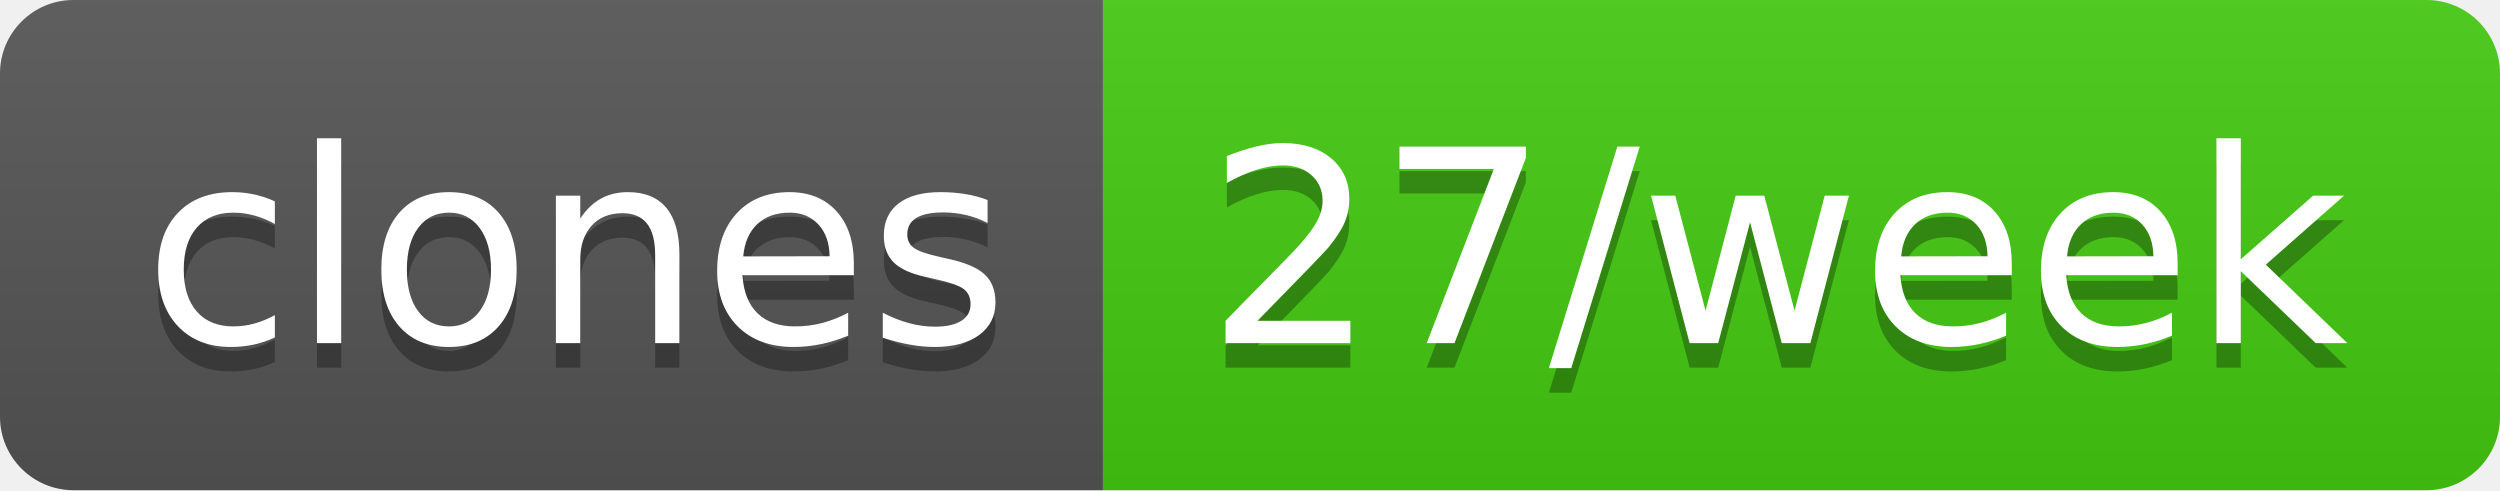
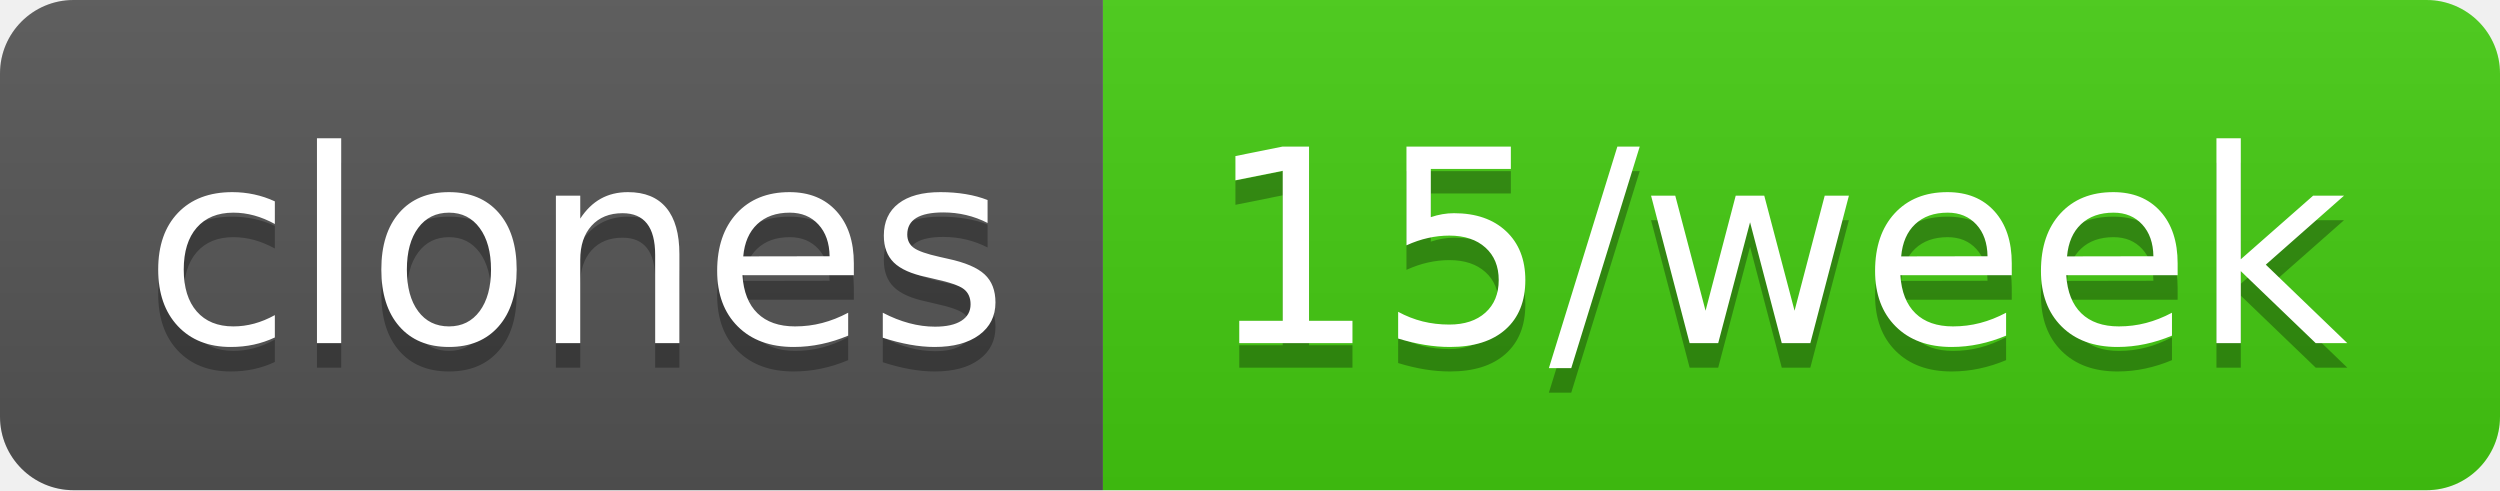
- <svg xmlns="http://www.w3.org/2000/svg" width="102" height="20" role="img" aria-label="clones: 27/week">
+ <svg xmlns="http://www.w3.org/2000/svg" width="102" height="20" role="img" aria-label="clones: 15/week">
  <linearGradient id="s" x2="0" y2="100%">
    <stop offset="0" stop-color="#bbb" stop-opacity=".1" />
    <stop offset="1" stop-opacity=".1" />
  </linearGradient>
  <clipPath id="r">
    <rect width="102" height="20" rx="3" fill="#fff" />
  </clipPath>
  <g clip-path="url(#r)">
    <rect width="45" height="20" fill="#555" />
    <rect x="45" width="57" height="20" fill="#4c1" />
    <rect width="102" height="20" fill="url(#s)" />
  </g>
  <g fill="#fff" text-anchor="middle" font-family="Verdana,Geneva,DejaVu Sans,sans-serif" text-rendering="geometricPrecision" font-size="110">
    <text aria-hidden="true" x="235" y="150" fill="#010101" fill-opacity=".3" transform="scale(.1)" textLength="350">clones</text>
    <text x="235" y="140" transform="scale(.1)" fill="#fff" textLength="350">clones</text>
-     <text aria-hidden="true" x="725" y="150" fill="#010101" fill-opacity=".3" transform="scale(.1)" textLength="470">27/week</text>
-     <text x="725" y="140" transform="scale(.1)" fill="#fff" textLength="470">27/week</text>
+     <text aria-hidden="true" x="725" y="150" fill="#010101" fill-opacity=".3" transform="scale(.1)" textLength="470">15/week</text>
+     <text x="725" y="140" transform="scale(.1)" fill="#fff" textLength="470">15/week</text>
  </g>
</svg>
